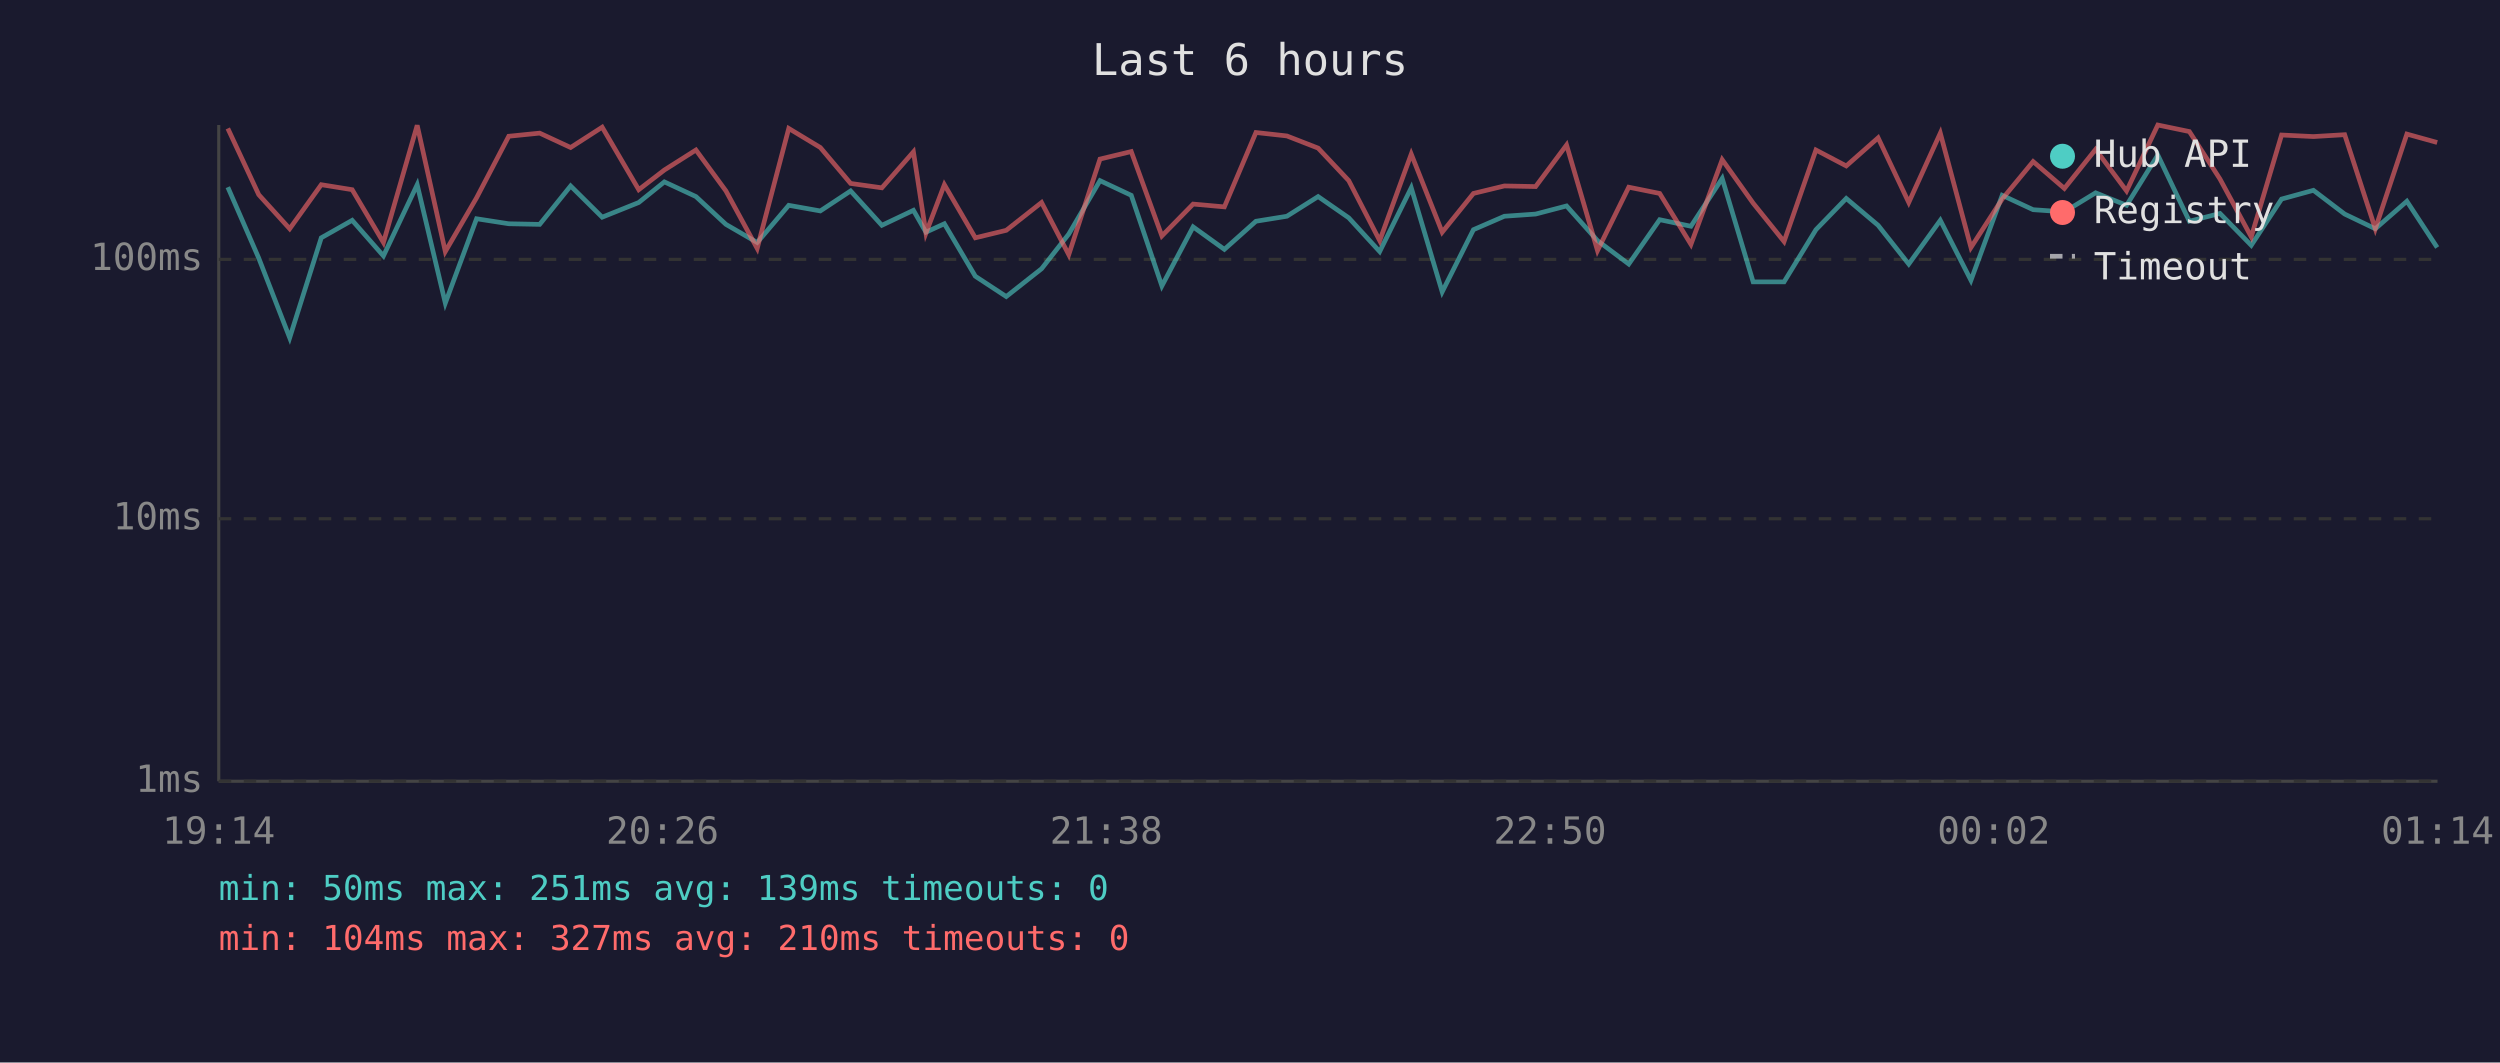
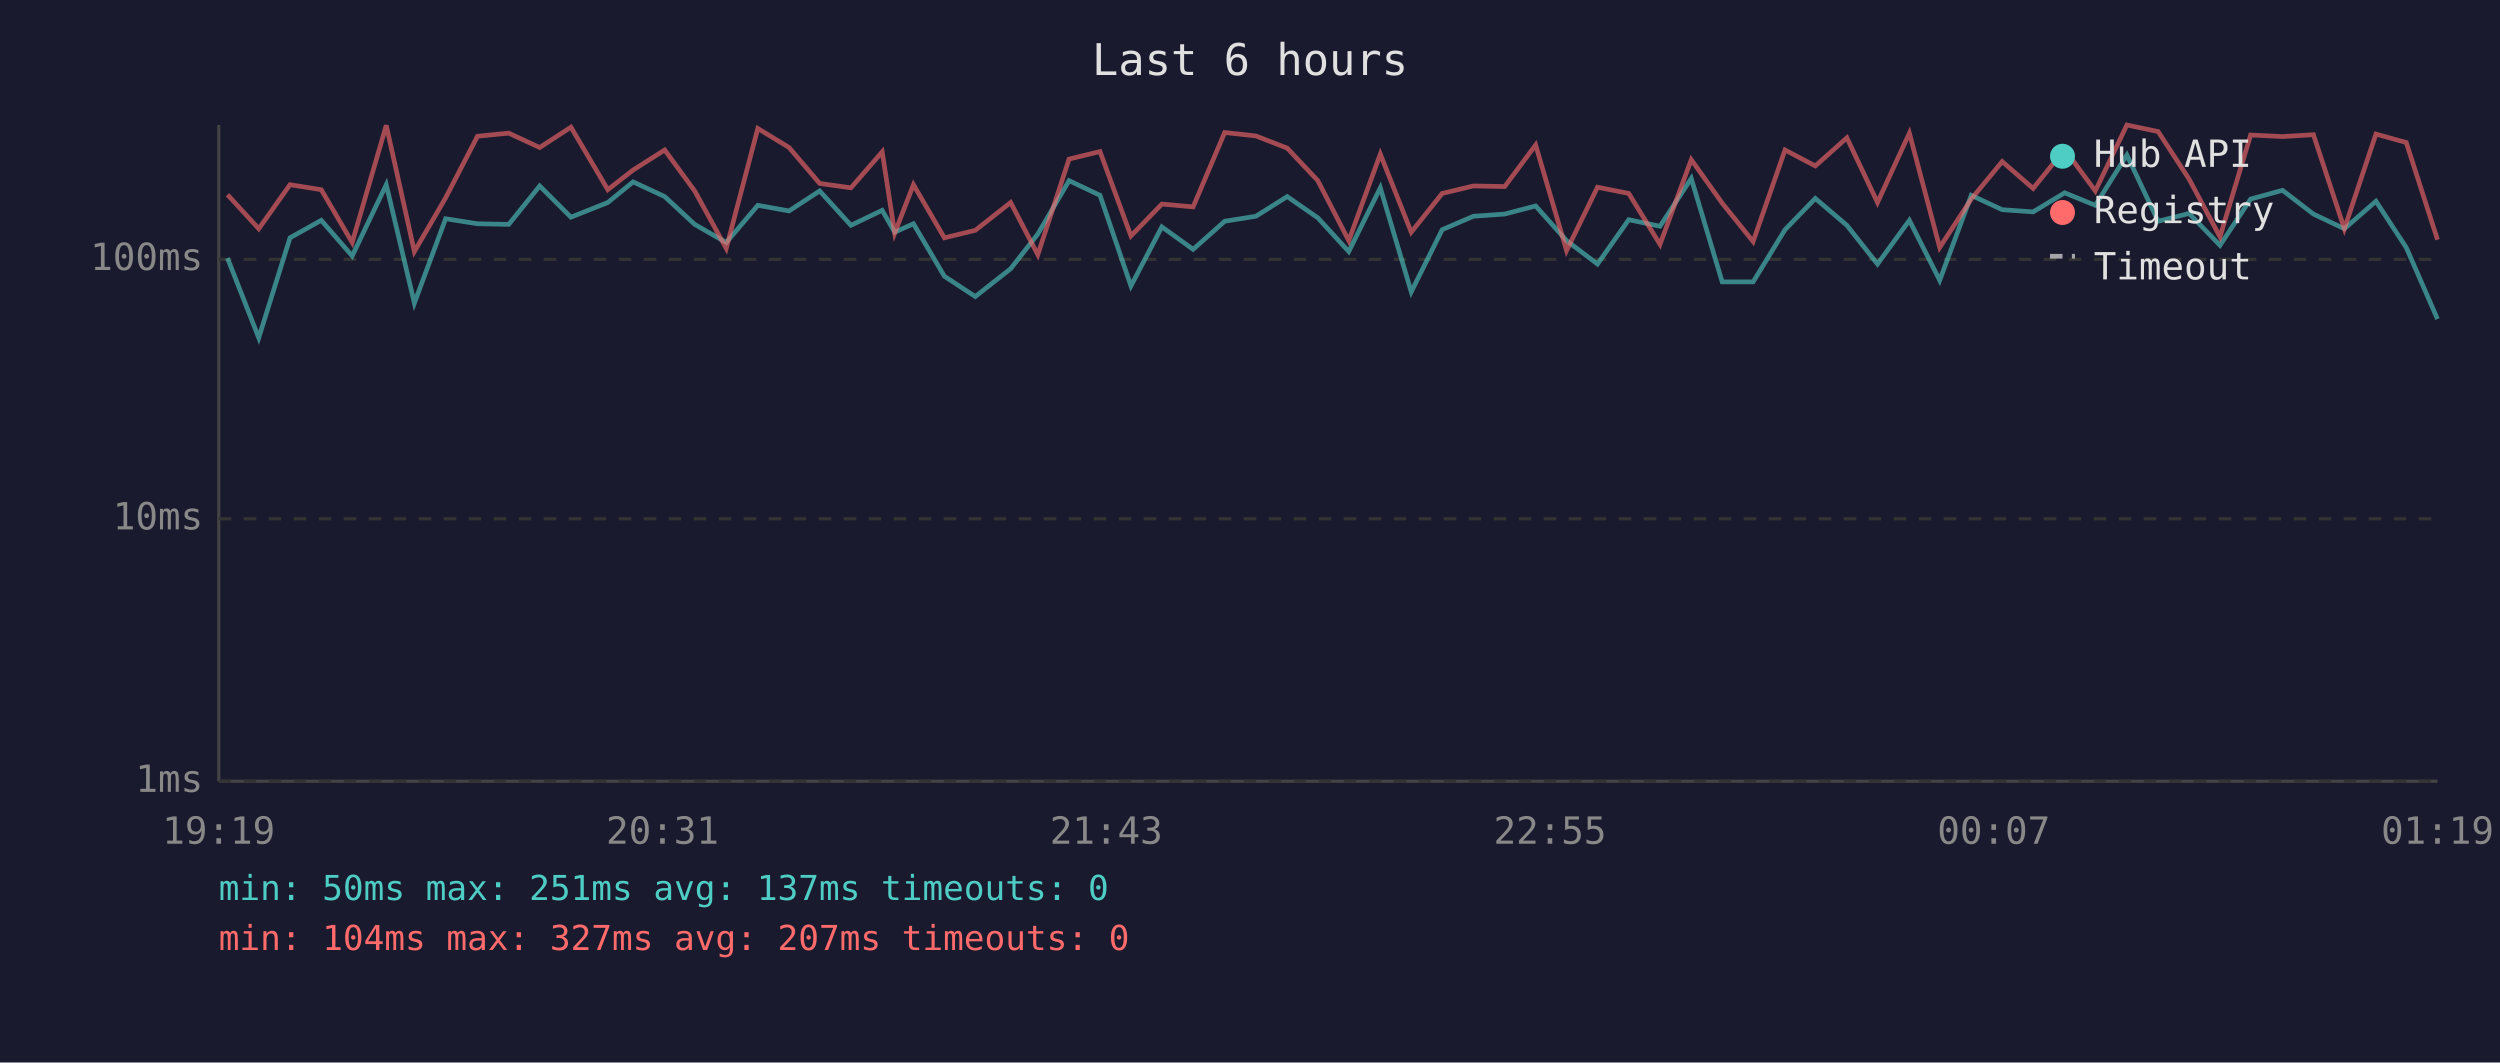
<svg xmlns="http://www.w3.org/2000/svg" viewBox="0 0 800 340" font-family="monospace" font-size="12">
  <rect width="800" height="340" fill="#1a1a2e" />
  <text x="400" y="24" fill="#e0e0e0" font-size="14" text-anchor="middle">Last 6 hours</text>
  <line x1="70" y1="40" x2="70" y2="250" stroke="#444" stroke-width="1" />
  <line x1="70" y1="250" x2="780" y2="250" stroke="#444" stroke-width="1" />
  <line x1="70" y1="250" x2="780" y2="250" stroke="#333" stroke-width="1" stroke-dasharray="4" />
  <text x="65" y="250" fill="#888" text-anchor="end" dominant-baseline="middle">1ms</text>
  <line x1="70" y1="166" x2="780" y2="166" stroke="#333" stroke-width="1" stroke-dasharray="4" />
  <text x="65" y="166" fill="#888" text-anchor="end" dominant-baseline="middle">10ms</text>
  <line x1="70" y1="83" x2="780" y2="83" stroke="#333" stroke-width="1" stroke-dasharray="4" />
  <text x="65" y="83" fill="#888" text-anchor="end" dominant-baseline="middle">100ms</text>
-   <text x="70" y="270" fill="#888" text-anchor="middle">19:14</text>
-   <text x="212" y="270" fill="#888" text-anchor="middle">20:26</text>
-   <text x="354" y="270" fill="#888" text-anchor="middle">21:38</text>
-   <text x="496" y="270" fill="#888" text-anchor="middle">22:50</text>
-   <text x="638" y="270" fill="#888" text-anchor="middle">00:02</text>
-   <text x="780" y="270" fill="#888" text-anchor="middle">01:14</text>
-   <polyline points="72.9,59.9 82.8,82.6 92.7,108.1 102.8,76.1 112.7,70.5 122.7,81.9 133.5,59.1 142.5,97.0 152.5,70.0 162.8,71.6 172.7,71.8 182.6,59.5 192.7,69.5 204.4,64.8 212.6,58.2 222.7,62.9 232.3,71.8 242.3,77.6 252.4,65.7 262.5,67.5 272.2,61.1 282.2,72.1 292.3,67.3 296.3,74.3 302.2,71.6 312.1,88.4 322.0,94.9 333.3,86.0 342.0,74.9 352.0,57.8 362.0,62.5 371.8,91.5 381.8,72.6 391.8,79.8 401.9,70.8 411.8,69.2 421.8,62.9 431.6,69.7 441.5,80.5 451.6,60.1 461.5,93.4 471.5,73.5 481.4,69.2 491.4,68.5 501.3,65.9 511.2,77.0 521.2,84.5 531.1,70.3 541.1,72.4 551.1,57.1 561.0,90.2 570.9,90.2 581.1,73.5 590.8,63.5 601.0,72.1 610.8,84.5 620.9,70.5 630.7,89.7 640.7,62.5 650.6,67.1 660.6,67.8 670.6,61.7 680.5,65.7 690.5,49.6 700.6,70.8 710.4,68.3 720.4,78.5 730.1,63.7 740.3,60.9 750.3,68.5 760.1,73.2 770.2,64.4 779.9,79.2" fill="none" stroke="#4ecdc4" stroke-width="1.5" opacity="0.6" />
-   <polyline points="72.9,41.1 82.8,62.3 92.7,73.2 102.8,59.1 112.7,60.7 122.7,77.6 133.5,40.1 142.5,80.5 152.5,63.3 162.8,43.6 172.7,42.6 182.6,47.2 192.7,40.7 204.4,60.7 212.6,54.4 222.7,48.0 232.3,61.1 242.3,79.5 252.4,41.1 262.5,47.2 272.2,58.7 282.2,60.1 292.3,48.6 296.3,74.6 302.2,59.1 312.1,76.1 322.0,73.7 333.3,64.8 342.0,81.5 352.0,50.9 362.0,48.5 371.8,75.5 381.8,65.3 391.8,66.2 401.9,42.4 411.8,43.5 421.8,47.4 431.6,57.8 441.5,77.0 451.6,49.3 461.5,74.3 471.5,61.9 481.4,59.5 491.4,59.7 501.3,46.4 511.2,80.2 521.2,59.9 531.1,61.9 541.1,78.2 551.1,51.1 561.0,65.0 570.9,77.3 581.1,48.0 590.8,53.1 601.0,44.1 610.8,64.8 620.9,42.6 630.7,79.2 640.7,63.7 650.6,51.7 660.6,60.3 670.6,47.8 680.5,61.1 690.5,40.0 700.6,42.1 710.4,57.3 720.4,75.8 730.1,43.2 740.3,43.7 750.3,43.1 760.1,73.2 770.2,42.9 779.9,45.6" fill="none" stroke="#ff6b6b" stroke-width="1.5" opacity="0.6" />
+   <text x="70" y="270" fill="#888" text-anchor="middle">19:19</text>
+   <text x="212" y="270" fill="#888" text-anchor="middle">20:31</text>
+   <text x="354" y="270" fill="#888" text-anchor="middle">21:43</text>
+   <text x="496" y="270" fill="#888" text-anchor="middle">22:55</text>
+   <text x="638" y="270" fill="#888" text-anchor="middle">00:07</text>
+   <text x="780" y="270" fill="#888" text-anchor="middle">01:19</text>
+   <polyline points="72.8,82.6 82.8,108.1 92.8,76.1 102.8,70.5 112.7,81.9 123.6,59.1 132.6,97.0 142.6,70.0 152.8,71.6 162.8,71.8 172.7,59.5 182.7,69.5 194.5,64.8 202.6,58.2 212.7,62.9 222.3,71.8 232.4,77.6 242.5,65.7 252.5,67.5 262.3,61.1 272.3,72.1 282.3,67.3 286.3,74.3 292.3,71.6 302.2,88.4 312.1,94.9 323.4,86.0 332.1,74.9 342.1,57.8 352.0,62.5 361.9,91.5 371.8,72.6 381.8,79.8 391.9,70.8 401.9,69.2 411.9,62.9 421.7,69.7 431.6,80.5 441.7,60.1 451.6,93.4 461.5,73.5 471.5,69.2 481.5,68.5 491.4,65.9 501.3,77.0 511.2,84.5 521.2,70.3 531.2,72.4 541.2,57.1 551.1,90.2 561.0,90.2 571.2,73.5 580.9,63.5 591.0,72.1 600.8,84.5 611.0,70.5 620.7,89.7 630.8,62.5 640.7,67.1 650.6,67.8 660.7,61.7 670.5,65.7 680.6,49.6 690.6,70.8 700.5,68.3 710.4,78.5 720.2,63.7 730.4,60.9 740.3,68.5 750.2,73.2 760.3,64.4 770.0,79.2 780.0,102.1" fill="none" stroke="#4ecdc4" stroke-width="1.5" opacity="0.6" />
+   <polyline points="72.8,62.3 82.8,73.2 92.8,59.1 102.8,60.7 112.7,77.6 123.6,40.1 132.6,80.5 142.6,63.3 152.8,43.6 162.8,42.6 172.7,47.2 182.7,40.7 194.5,60.7 202.6,54.4 212.7,48.0 222.3,61.1 232.4,79.5 242.5,41.1 252.5,47.2 262.3,58.7 272.3,60.1 282.3,48.6 286.3,74.6 292.3,59.1 302.2,76.1 312.1,73.7 323.4,64.8 332.1,81.5 342.1,50.9 352.0,48.5 361.9,75.5 371.8,65.3 381.8,66.2 391.9,42.4 401.9,43.5 411.9,47.4 421.7,57.8 431.6,77.0 441.7,49.3 451.6,74.3 461.5,61.9 471.5,59.5 481.5,59.7 491.4,46.4 501.3,80.2 511.2,59.9 521.2,61.9 531.2,78.2 541.2,51.1 551.1,65.0 561.0,77.3 571.2,48.0 580.9,53.1 591.0,44.1 600.8,64.8 611.0,42.6 620.7,79.2 630.8,63.7 640.7,51.7 650.6,60.3 660.7,47.8 670.5,61.1 680.6,40.0 690.6,42.1 700.5,57.3 710.4,75.8 720.2,43.2 730.4,43.7 740.3,43.1 750.2,73.2 760.3,42.9 770.0,45.6 780.0,76.7" fill="none" stroke="#ff6b6b" stroke-width="1.5" opacity="0.6" />
  <circle cx="660" cy="50" r="4" fill="#4ecdc4" />
  <text x="670" y="50" fill="#e0e0e0" dominant-baseline="middle">Hub API</text>
  <circle cx="660" cy="68" r="4" fill="#ff6b6b" />
  <text x="670" y="68" fill="#e0e0e0" dominant-baseline="middle">Registry</text>
  <line x1="656" y1="82" x2="664" y2="82" stroke="#e0e0e0" stroke-width="1.5" stroke-dasharray="4,3" opacity="0.7" />
  <text x="670" y="86" fill="#e0e0e0" dominant-baseline="middle">Timeout</text>
-   <text x="70" y="288" fill="#4ecdc4" font-size="11">min: 50ms  max: 251ms  avg: 139ms  timeouts: 0</text>
-   <text x="70" y="304" fill="#ff6b6b" font-size="11">min: 104ms  max: 327ms  avg: 210ms  timeouts: 0</text>
+   <text x="70" y="288" fill="#4ecdc4" font-size="11">min: 50ms  max: 251ms  avg: 137ms  timeouts: 0</text>
+   <text x="70" y="304" fill="#ff6b6b" font-size="11">min: 104ms  max: 327ms  avg: 207ms  timeouts: 0</text>
</svg>
